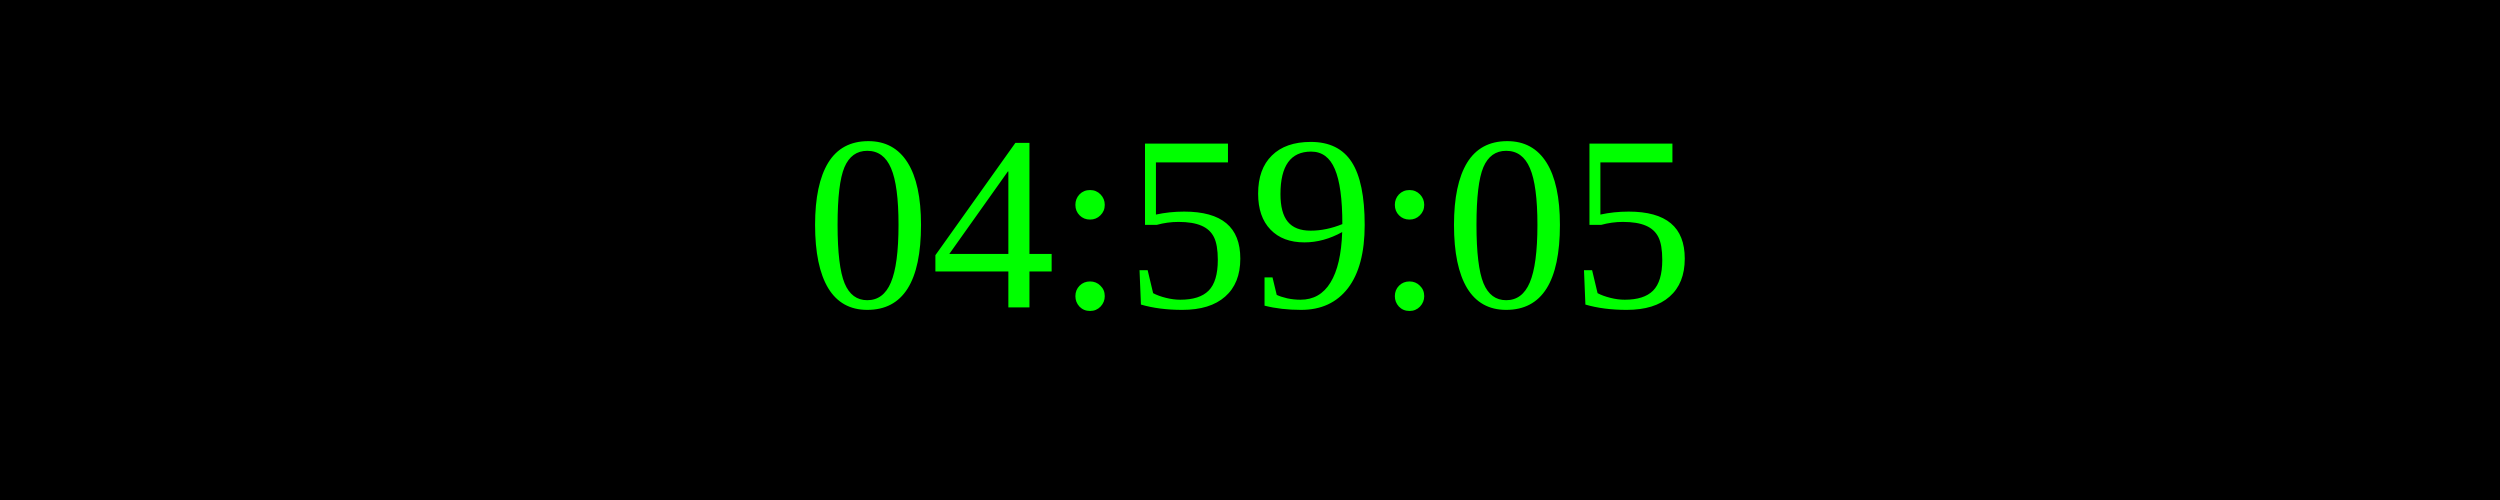
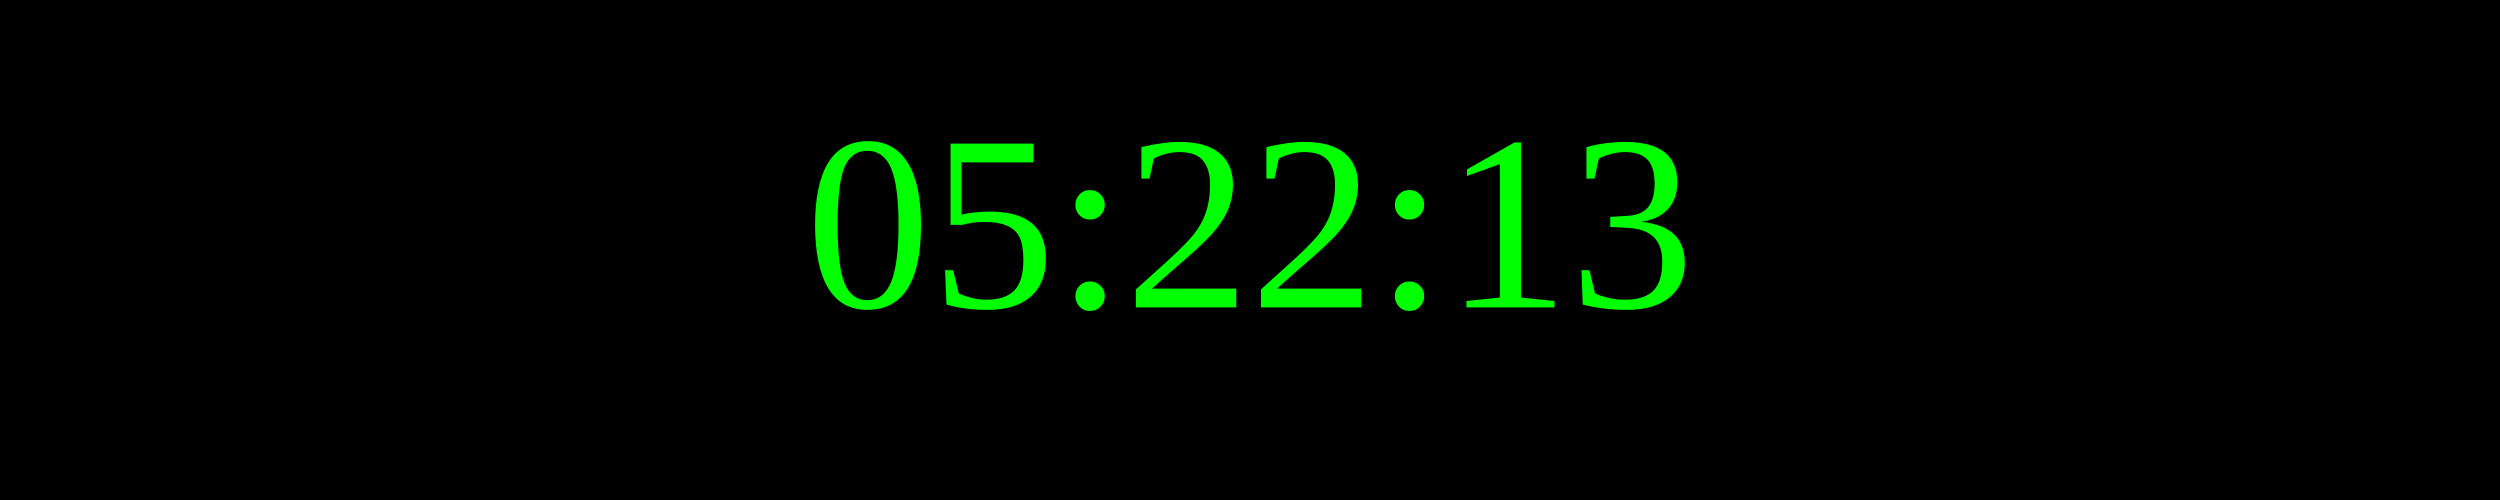
<svg xmlns="http://www.w3.org/2000/svg" width="250" height="50">
  <rect width="100%" height="100%" fill="black" />
  <text x="50%" y="50%" font-size="25" fill="lime" text-anchor="middle" dominant-baseline="middle">
- 04:59:05
+ 05:22:13
</text>
</svg>
